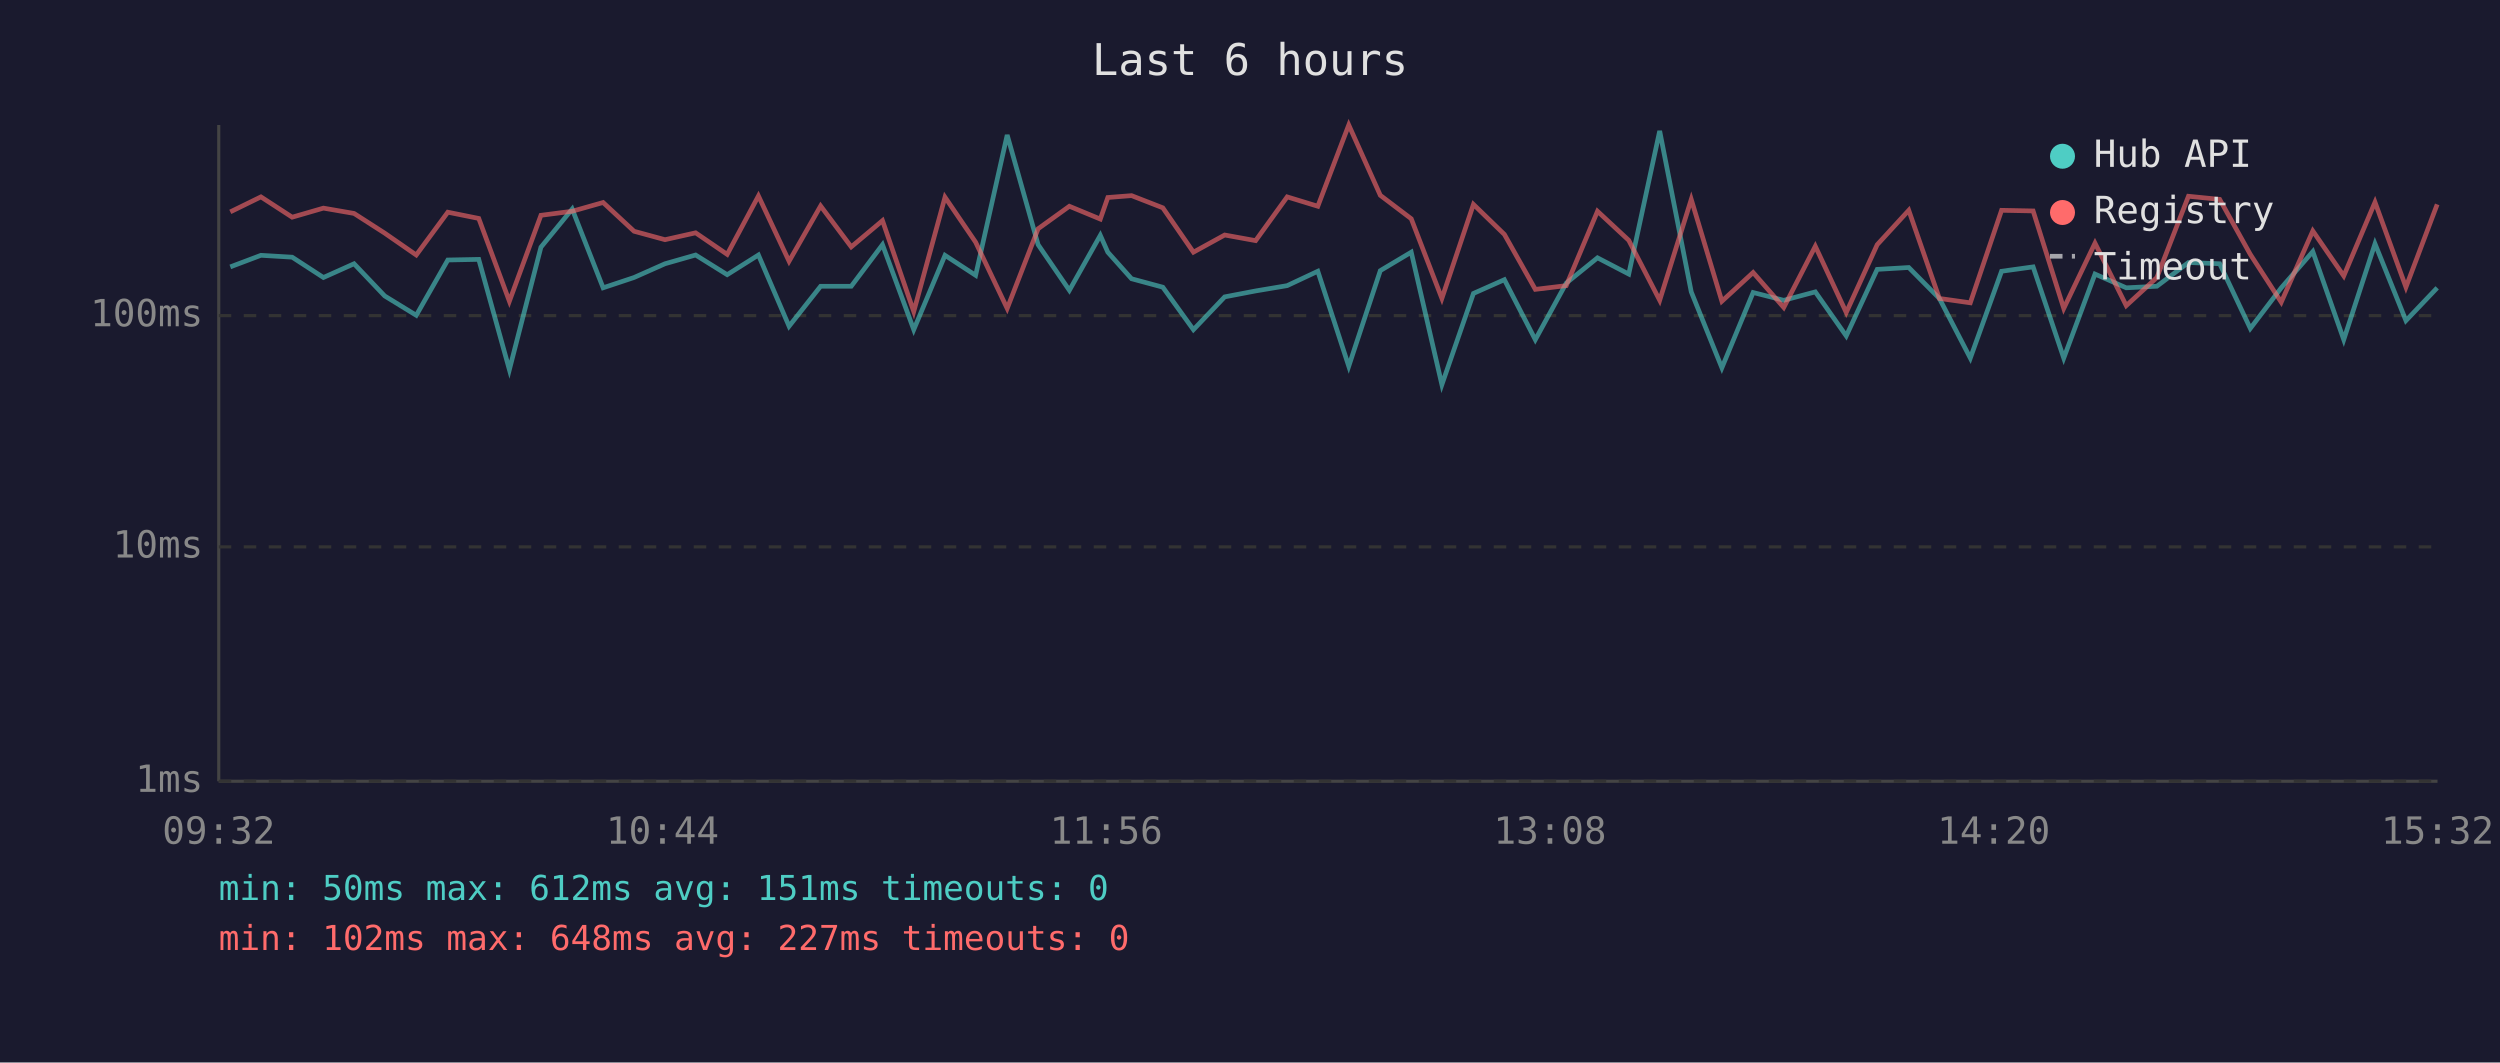
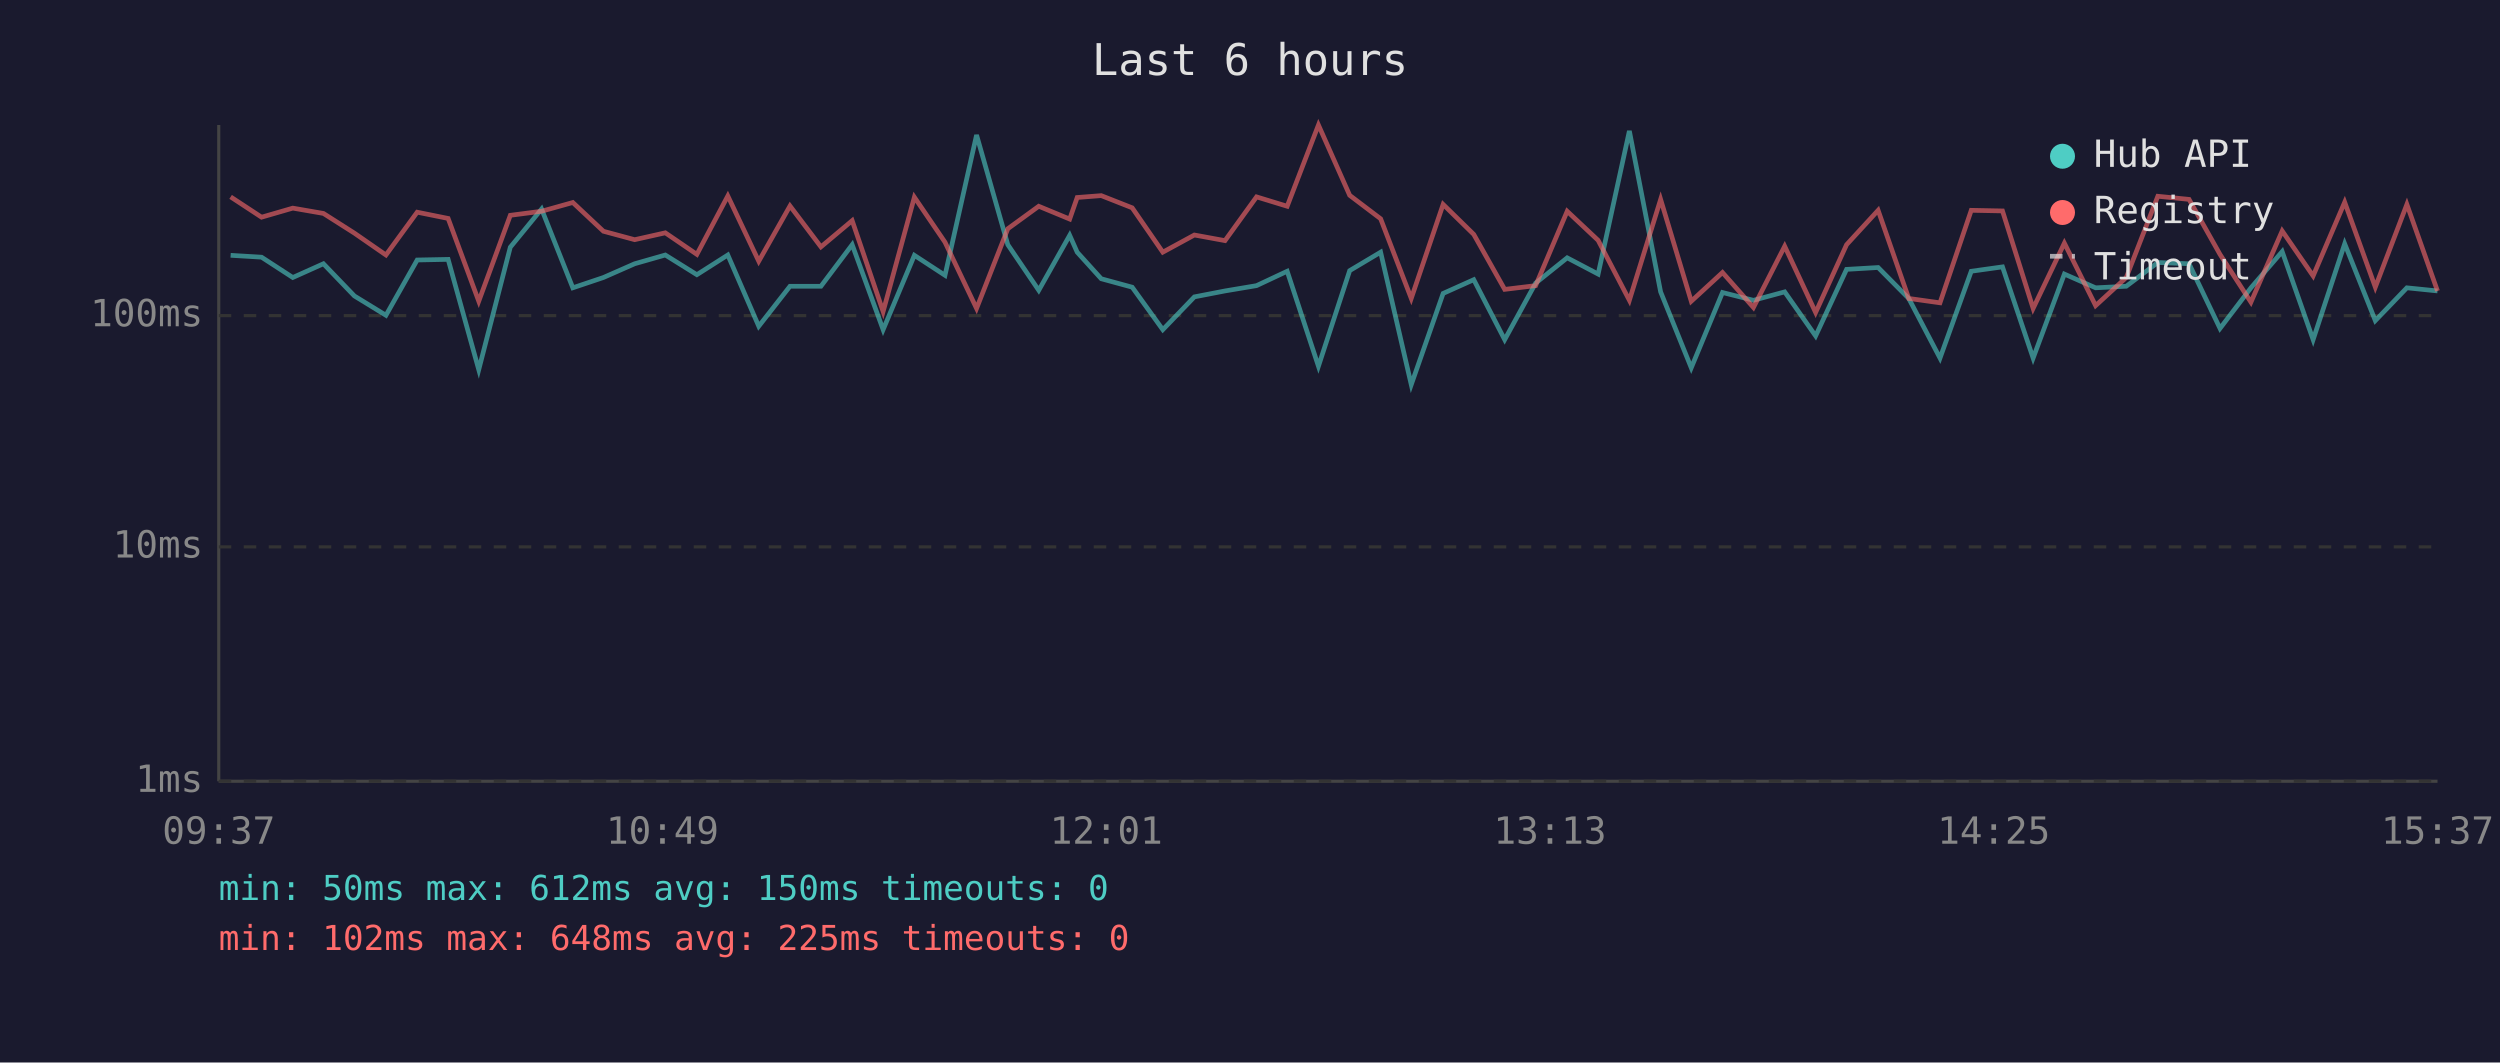
<svg xmlns="http://www.w3.org/2000/svg" viewBox="0 0 800 340" font-family="monospace" font-size="12">
  <rect width="800" height="340" fill="#1a1a2e" />
  <text x="400" y="24" fill="#e0e0e0" font-size="14" text-anchor="middle">Last 6 hours</text>
  <line x1="70" y1="40" x2="70" y2="250" stroke="#444" stroke-width="1" />
  <line x1="70" y1="250" x2="780" y2="250" stroke="#444" stroke-width="1" />
  <line x1="70" y1="250" x2="780" y2="250" stroke="#333" stroke-width="1" stroke-dasharray="4" />
  <text x="65" y="250" fill="#888" text-anchor="end" dominant-baseline="middle">1ms</text>
  <line x1="70" y1="175" x2="780" y2="175" stroke="#333" stroke-width="1" stroke-dasharray="4" />
  <text x="65" y="175" fill="#888" text-anchor="end" dominant-baseline="middle">10ms</text>
  <line x1="70" y1="101" x2="780" y2="101" stroke="#333" stroke-width="1" stroke-dasharray="4" />
  <text x="65" y="101" fill="#888" text-anchor="end" dominant-baseline="middle">100ms</text>
-   <text x="70" y="270" fill="#888" text-anchor="middle">09:32</text>
-   <text x="212" y="270" fill="#888" text-anchor="middle">10:44</text>
-   <text x="354" y="270" fill="#888" text-anchor="middle">11:56</text>
-   <text x="496" y="270" fill="#888" text-anchor="middle">13:08</text>
-   <text x="638" y="270" fill="#888" text-anchor="middle">14:20</text>
-   <text x="780" y="270" fill="#888" text-anchor="middle">15:32</text>
-   <polyline points="73.7,85.4 83.5,81.7 93.5,82.3 103.5,88.8 113.3,84.4 123.1,94.7 133.2,100.9 143.3,83.2 153.2,83.0 163.0,118.3 173.1,79.1 183.1,66.9 193.0,92.1 202.9,88.8 212.8,84.4 222.6,81.6 232.7,87.9 242.7,81.6 252.5,104.4 262.6,91.6 272.4,91.6 282.4,78.3 292.4,105.5 302.4,81.7 312.2,88.1 322.3,43.2 332.2,78.3 342.2,92.9 352.1,75.3 354.5,80.7 362.1,89.2 372.1,91.9 381.9,105.5 391.9,95.0 401.8,93.1 411.9,91.4 421.7,86.8 431.6,117.2 441.7,86.6 451.6,80.7 461.4,123.1 471.5,93.9 481.4,89.5 491.3,108.7 501.2,90.6 511.2,82.5 521.2,87.7 531.1,41.9 541.2,93.4 551.0,117.7 561.0,93.6 570.8,96.1 580.9,93.4 590.8,107.5 600.7,86.2 610.8,85.6 620.6,95.5 630.5,114.6 640.5,86.8 650.6,85.4 660.4,114.6 670.4,87.7 680.4,92.1 690.2,91.6 700.3,84.0 710.3,84.4 720.1,105.1 730.0,92.1 740.1,80.5 750.0,108.7 760.0,78.0 769.9,102.6 779.9,92.1" fill="none" stroke="#4ecdc4" stroke-width="1.5" opacity="0.6" />
-   <polyline points="73.7,67.8 83.5,63.0 93.5,69.5 103.5,66.6 113.3,68.3 123.1,74.6 133.2,81.6 143.3,67.9 153.2,69.9 163.0,96.4 173.1,68.9 183.1,67.6 193.0,64.8 202.9,74.0 212.8,76.7 222.6,74.5 232.7,81.4 242.7,62.7 252.5,83.6 262.6,65.9 272.4,79.0 282.4,70.6 292.4,99.7 302.4,63.1 312.2,77.5 322.3,98.7 332.2,73.2 342.2,66.0 352.1,70.1 354.5,63.2 362.1,62.6 372.1,66.5 381.9,80.7 391.9,75.2 401.8,77.0 411.9,63.0 421.7,66.0 431.6,40.0 441.7,62.5 451.6,70.0 461.4,95.5 471.5,65.4 481.4,75.0 491.3,92.6 501.2,91.4 511.2,67.6 521.2,76.9 531.1,96.1 541.2,63.8 551.0,96.4 561.0,87.2 570.8,98.4 580.9,78.8 590.8,100.0 600.7,78.3 610.8,67.3 620.6,95.5 630.5,96.9 640.5,67.3 650.6,67.5 660.4,98.7 670.4,77.8 680.4,97.8 690.2,88.8 700.3,62.8 710.3,63.8 720.1,81.4 730.0,96.7 740.1,73.9 750.0,88.3 760.0,64.7 769.9,91.9 779.9,65.4" fill="none" stroke="#ff6b6b" stroke-width="1.5" opacity="0.6" />
+   <text x="70" y="270" fill="#888" text-anchor="middle">09:37</text>
+   <text x="212" y="270" fill="#888" text-anchor="middle">10:49</text>
+   <text x="354" y="270" fill="#888" text-anchor="middle">12:01</text>
+   <text x="496" y="270" fill="#888" text-anchor="middle">13:13</text>
+   <text x="638" y="270" fill="#888" text-anchor="middle">14:25</text>
+   <text x="780" y="270" fill="#888" text-anchor="middle">15:37</text>
+   <polyline points="73.8,81.7 83.7,82.3 93.7,88.8 103.5,84.4 113.4,94.7 123.5,100.9 133.5,83.2 143.4,83.0 153.2,118.3 163.3,79.1 173.3,66.9 183.3,92.1 193.1,88.8 203.1,84.4 212.9,81.6 223.0,87.9 232.9,81.6 242.8,104.4 252.8,91.6 262.7,91.6 272.7,78.3 282.6,105.5 292.6,81.7 302.4,88.1 312.5,43.2 322.5,78.3 332.4,92.9 342.3,75.3 344.7,80.7 352.4,89.2 362.3,91.9 372.1,105.5 382.2,95.0 392.0,93.1 402.1,91.4 411.9,86.8 421.9,117.2 431.9,86.6 441.8,80.7 451.6,123.1 461.8,93.9 471.6,89.5 481.5,108.7 491.4,90.6 501.5,82.5 511.4,87.7 521.4,41.9 531.4,93.4 541.2,117.7 551.2,93.6 561.1,96.1 571.1,93.4 581.0,107.5 590.9,86.2 601.0,85.6 610.8,95.5 620.8,114.6 630.8,86.8 640.8,85.4 650.6,114.6 660.6,87.7 670.6,92.1 680.4,91.6 690.5,84.0 700.5,84.4 710.4,105.1 720.3,92.1 730.3,80.5 740.2,108.7 750.3,78.0 760.1,102.6 770.2,92.1 780.0,93.1" fill="none" stroke="#4ecdc4" stroke-width="1.5" opacity="0.6" />
+   <polyline points="73.8,63.0 83.7,69.5 93.7,66.6 103.5,68.3 113.4,74.6 123.5,81.6 133.5,67.9 143.4,69.9 153.2,96.4 163.3,68.9 173.3,67.6 183.3,64.8 193.1,74.0 203.1,76.7 212.9,74.5 223.0,81.4 232.9,62.7 242.8,83.6 252.8,65.9 262.7,79.0 272.7,70.6 282.6,99.7 292.6,63.1 302.4,77.5 312.5,98.7 322.5,73.2 332.4,66.0 342.3,70.1 344.7,63.2 352.4,62.6 362.3,66.5 372.1,80.7 382.2,75.2 392.0,77.0 402.1,63.0 411.9,66.0 421.9,40.0 431.9,62.5 441.8,70.0 451.6,95.5 461.8,65.4 471.6,75.0 481.5,92.6 491.4,91.4 501.5,67.6 511.4,76.9 521.4,96.1 531.4,63.8 541.2,96.4 551.2,87.2 561.1,98.4 571.1,78.8 581.0,100.0 590.9,78.3 601.0,67.3 610.8,95.5 620.8,96.9 630.8,67.3 640.8,67.5 650.6,98.7 660.6,77.8 670.6,97.8 680.4,88.8 690.5,62.8 700.5,63.8 710.4,81.4 720.3,96.7 730.3,73.9 740.2,88.3 750.3,64.7 760.1,91.9 770.2,65.4 780.0,93.1" fill="none" stroke="#ff6b6b" stroke-width="1.5" opacity="0.6" />
  <circle cx="660" cy="50" r="4" fill="#4ecdc4" />
  <text x="670" y="50" fill="#e0e0e0" dominant-baseline="middle">Hub API</text>
  <circle cx="660" cy="68" r="4" fill="#ff6b6b" />
  <text x="670" y="68" fill="#e0e0e0" dominant-baseline="middle">Registry</text>
  <line x1="656" y1="82" x2="664" y2="82" stroke="#e0e0e0" stroke-width="1.5" stroke-dasharray="4,3" opacity="0.7" />
  <text x="670" y="86" fill="#e0e0e0" dominant-baseline="middle">Timeout</text>
-   <text x="70" y="288" fill="#4ecdc4" font-size="11">min: 50ms  max: 612ms  avg: 151ms  timeouts: 0</text>
-   <text x="70" y="304" fill="#ff6b6b" font-size="11">min: 102ms  max: 648ms  avg: 227ms  timeouts: 0</text>
+   <text x="70" y="288" fill="#4ecdc4" font-size="11">min: 50ms  max: 612ms  avg: 150ms  timeouts: 0</text>
+   <text x="70" y="304" fill="#ff6b6b" font-size="11">min: 102ms  max: 648ms  avg: 225ms  timeouts: 0</text>
</svg>
